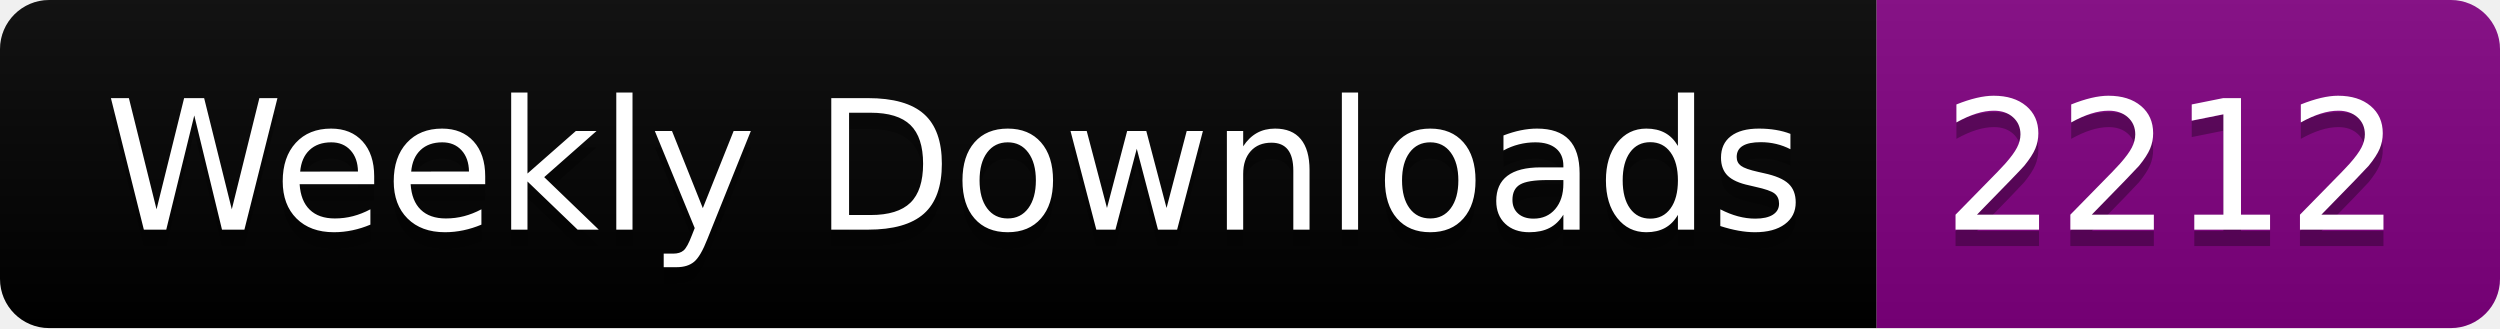
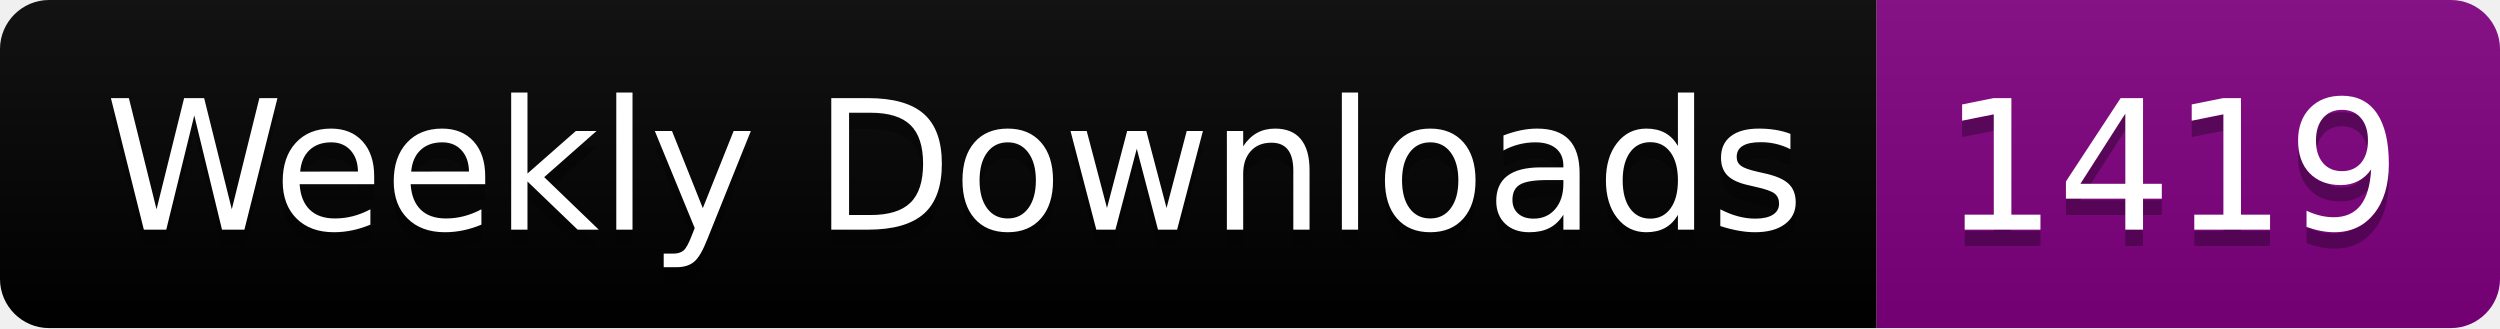
<svg xmlns="http://www.w3.org/2000/svg" width="152.4" height="20">
  <linearGradient id="smooth" x2="0" y2="100%">
    <stop offset="0" stop-color="#bbb" stop-opacity=".1" />
    <stop offset="1" stop-opacity=".1" />
  </linearGradient>
  <clipPath id="round">
    <rect width="152.4" height="20" rx="3" fill="#fff" />
  </clipPath>
  <g clip-path="url(#round)">
    <rect width="114.4" height="20" fill="black" />
    <rect x="114.4" width="38.0" height="20" fill="purple" />
    <rect width="152.4" height="20" fill="url(#smooth)" />
  </g>
  <g fill="#fff" text-anchor="middle" font-family="DejaVu Sans,Verdana,Geneva,sans-serif" font-size="110">
    <text x="582.0" y="150" fill="#010101" fill-opacity=".3" transform="scale(0.1)" textLength="1044.0" lengthAdjust="spacing">Weekly Downloads</text>
    <text x="582.0" y="140" transform="scale(0.1)" textLength="1044.0" lengthAdjust="spacing">Weekly Downloads</text>
-     <text x="1324.0" y="150" fill="#010101" fill-opacity=".3" transform="scale(0.1)" textLength="280.0" lengthAdjust="spacing">2212</text>
-     <text x="1324.0" y="140" transform="scale(0.1)" textLength="280.0" lengthAdjust="spacing">2212</text>
+     <text x="1324.0" y="150" fill="#010101" fill-opacity=".3" transform="scale(0.1)" textLength="280.0" lengthAdjust="spacing">1419</text>
+     <text x="1324.0" y="140" transform="scale(0.1)" textLength="280.0" lengthAdjust="spacing">1419</text>
  </g>
</svg>
